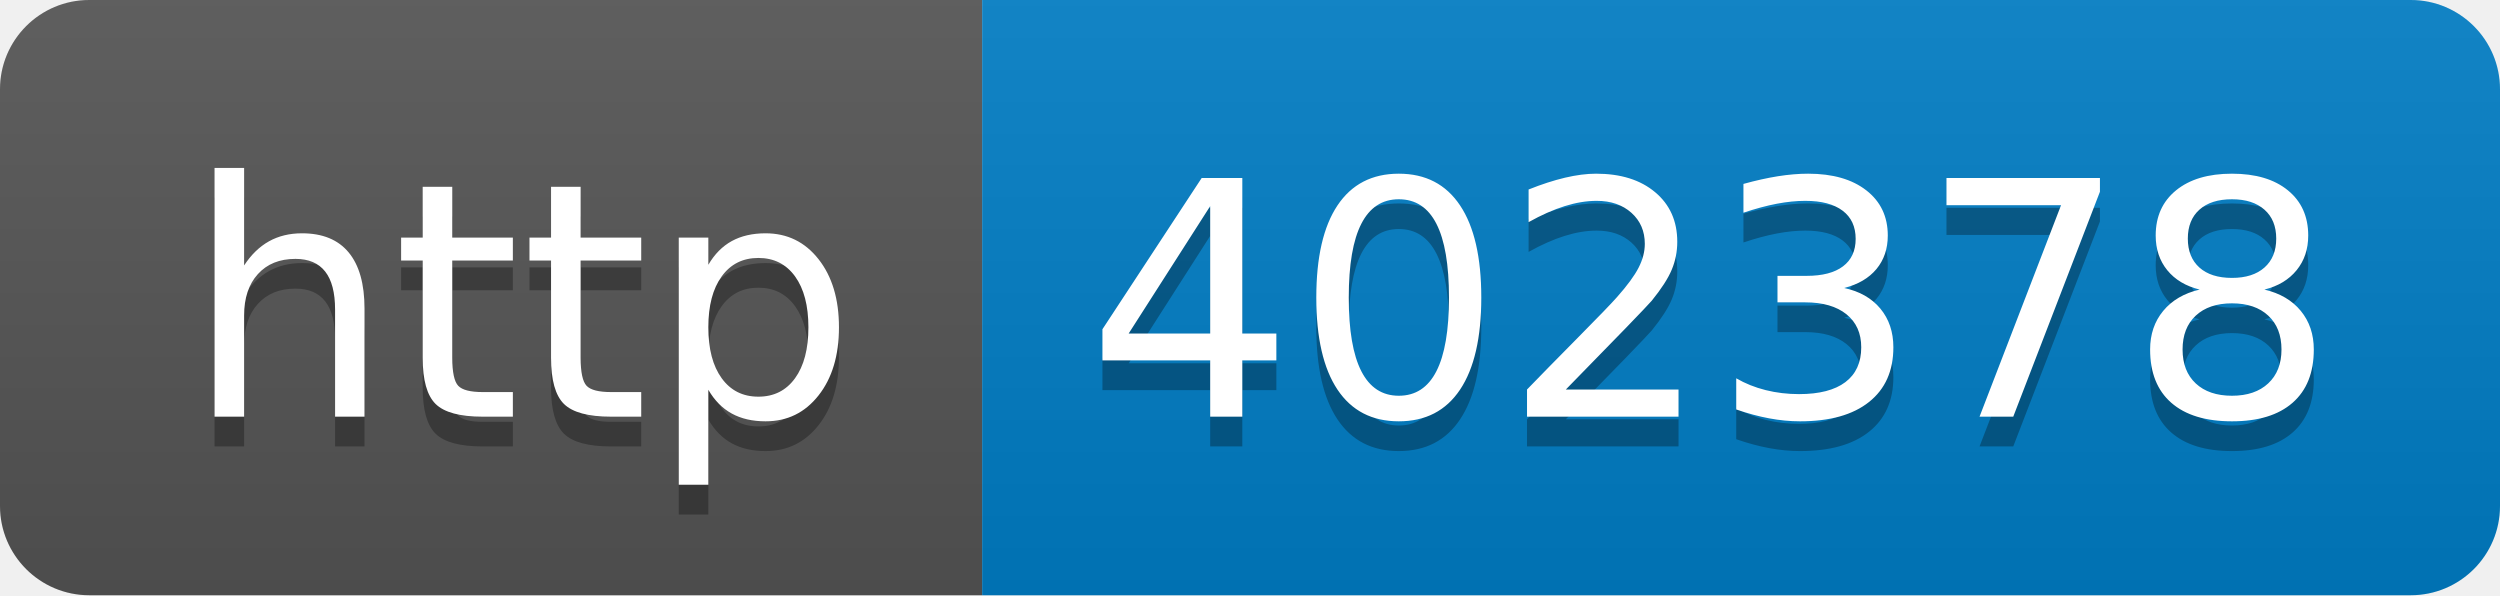
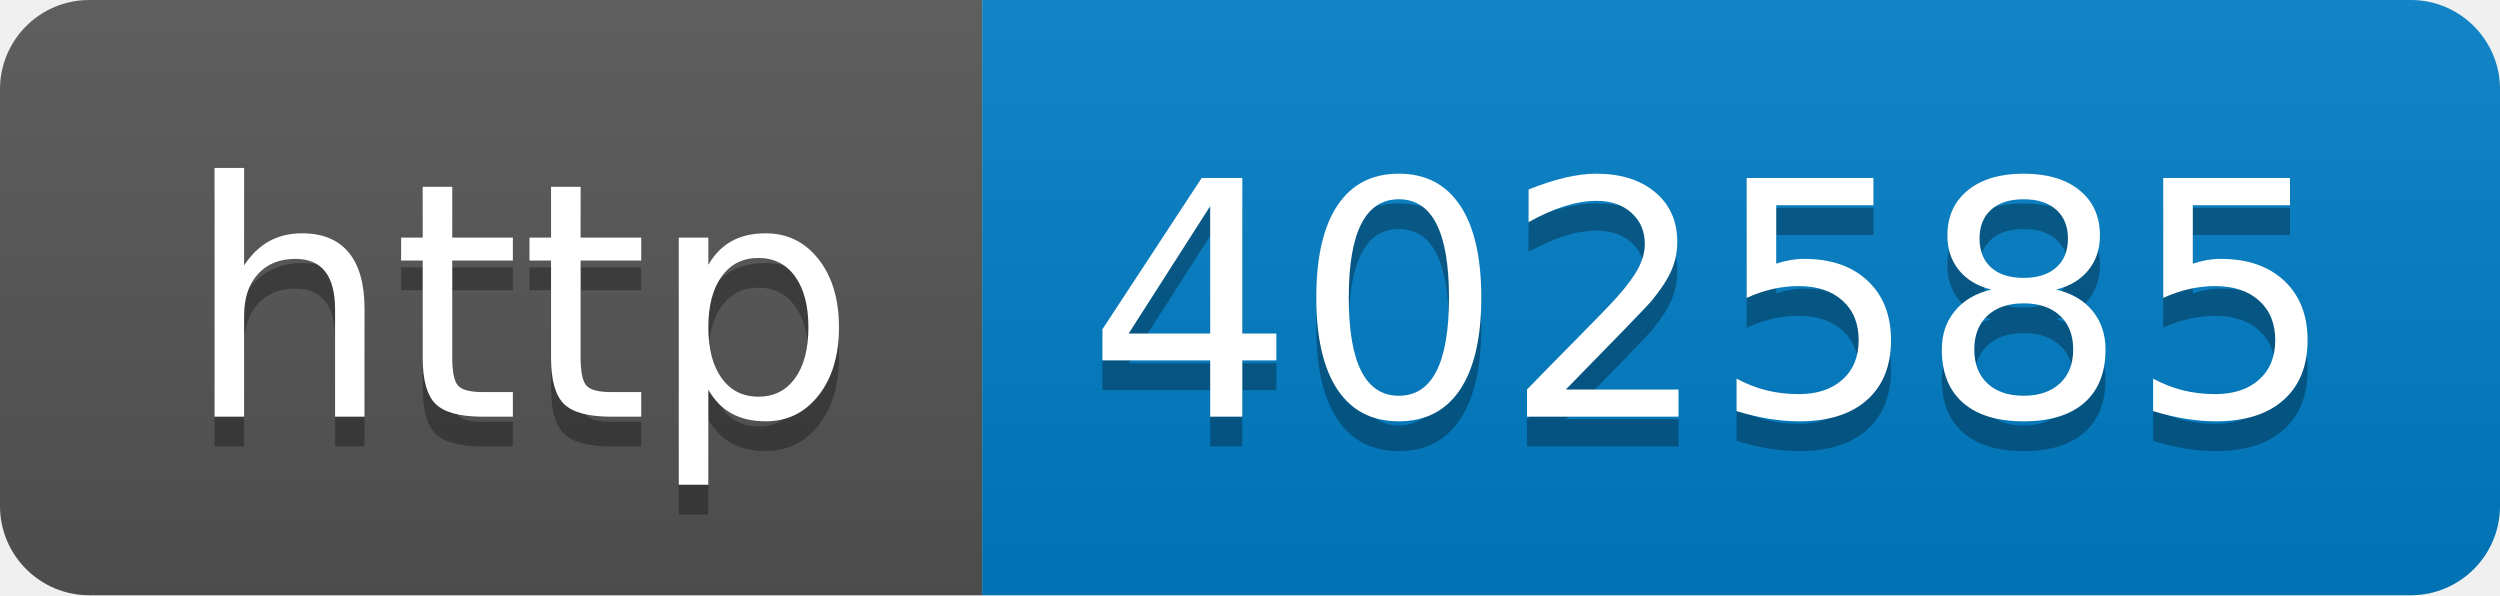
- <svg xmlns="http://www.w3.org/2000/svg" width="84" height="20" role="img" aria-label="http: 402378">
+ <svg xmlns="http://www.w3.org/2000/svg" width="84" height="20" role="img" aria-label="http: 402585">
  <linearGradient id="s" x2="0" y2="100%">
    <stop offset="0" stop-color="#bbb" stop-opacity=".1" />
    <stop offset="1" stop-opacity=".1" />
  </linearGradient>
  <clipPath id="r">
    <rect width="84" height="20" rx="3" fill="#fff" />
  </clipPath>
  <g clip-path="url(#r)">
    <rect width="33" height="20" fill="#555" />
    <rect x="33" width="51" height="20" fill="#007ec6" />
    <rect width="84" height="20" fill="url(#s)" />
  </g>
  <g fill="#fff" text-anchor="middle" font-family="Verdana,Geneva,DejaVu Sans,sans-serif" text-rendering="geometricPrecision" font-size="110">
    <text aria-hidden="true" x="175" y="150" fill="#010101" fill-opacity=".3" transform="scale(.1)" textLength="230">http</text>
    <text x="175" y="140" transform="scale(.1)" fill="#fff" textLength="230">http</text>
-     <text aria-hidden="true" x="575" y="150" fill="#010101" fill-opacity=".3" transform="scale(.1)" textLength="410">402378</text>
-     <text x="575" y="140" transform="scale(.1)" fill="#fff" textLength="410">402378</text>
+     <text aria-hidden="true" x="575" y="150" fill="#010101" fill-opacity=".3" transform="scale(.1)" textLength="410">402585</text>
+     <text x="575" y="140" transform="scale(.1)" fill="#fff" textLength="410">402585</text>
  </g>
</svg>
